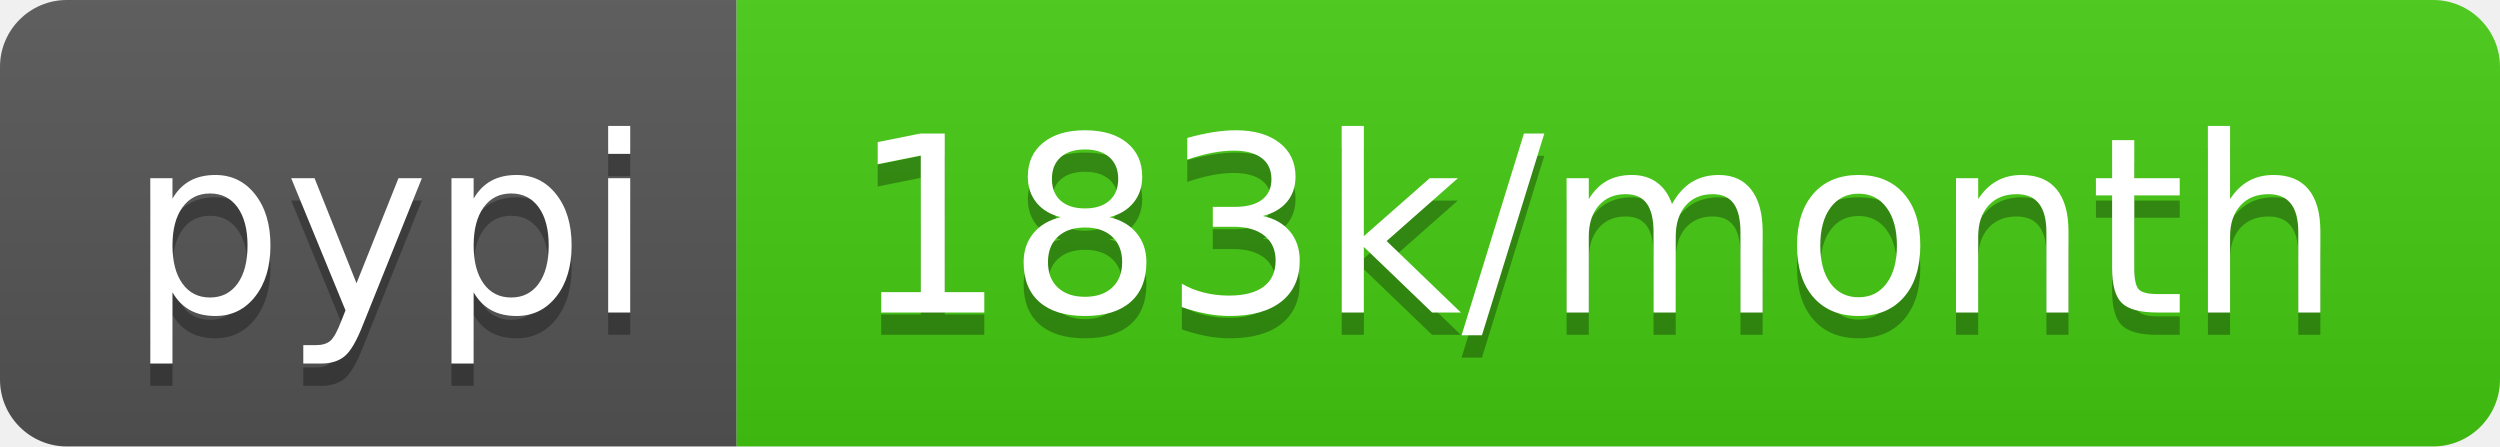
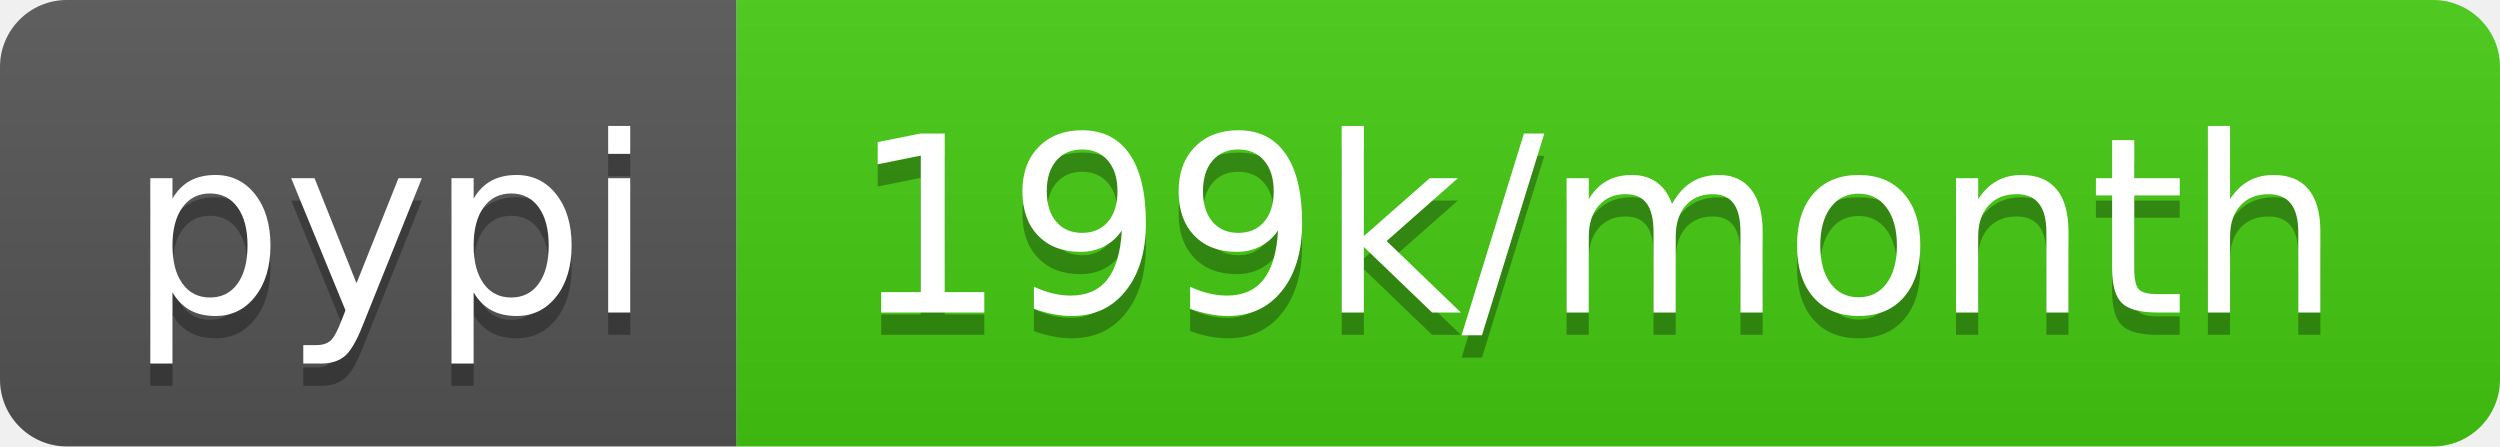
- <svg xmlns="http://www.w3.org/2000/svg" width="112" height="20" role="img" aria-label="pypi: 183k/month">
+ <svg xmlns="http://www.w3.org/2000/svg" width="112" height="20" role="img" aria-label="pypi: 199k/month">
  <linearGradient id="s" x2="0" y2="100%">
    <stop offset="0" stop-color="#bbb" stop-opacity=".1" />
    <stop offset="1" stop-opacity=".1" />
  </linearGradient>
  <clipPath id="r">
    <rect width="112" height="20" rx="3" fill="#fff" />
  </clipPath>
  <g clip-path="url(#r)">
    <rect width="33" height="20" fill="#555" />
    <rect x="33" width="79" height="20" fill="#4c1" />
    <rect width="112" height="20" fill="url(#s)" />
  </g>
  <g fill="#fff" text-anchor="middle" font-family="Verdana,Geneva,DejaVu Sans,sans-serif" text-rendering="geometricPrecision" font-size="110">
    <text aria-hidden="true" x="175" y="150" fill="#010101" fill-opacity=".3" transform="scale(.1)" textLength="230">pypi</text>
    <text x="175" y="140" transform="scale(.1)" fill="#fff" textLength="230">pypi</text>
-     <text aria-hidden="true" x="715" y="150" fill="#010101" fill-opacity=".3" transform="scale(.1)" textLength="690">183k/month</text>
-     <text x="715" y="140" transform="scale(.1)" fill="#fff" textLength="690">183k/month</text>
+     <text aria-hidden="true" x="715" y="150" fill="#010101" fill-opacity=".3" transform="scale(.1)" textLength="690">199k/month</text>
+     <text x="715" y="140" transform="scale(.1)" fill="#fff" textLength="690">199k/month</text>
  </g>
</svg>
